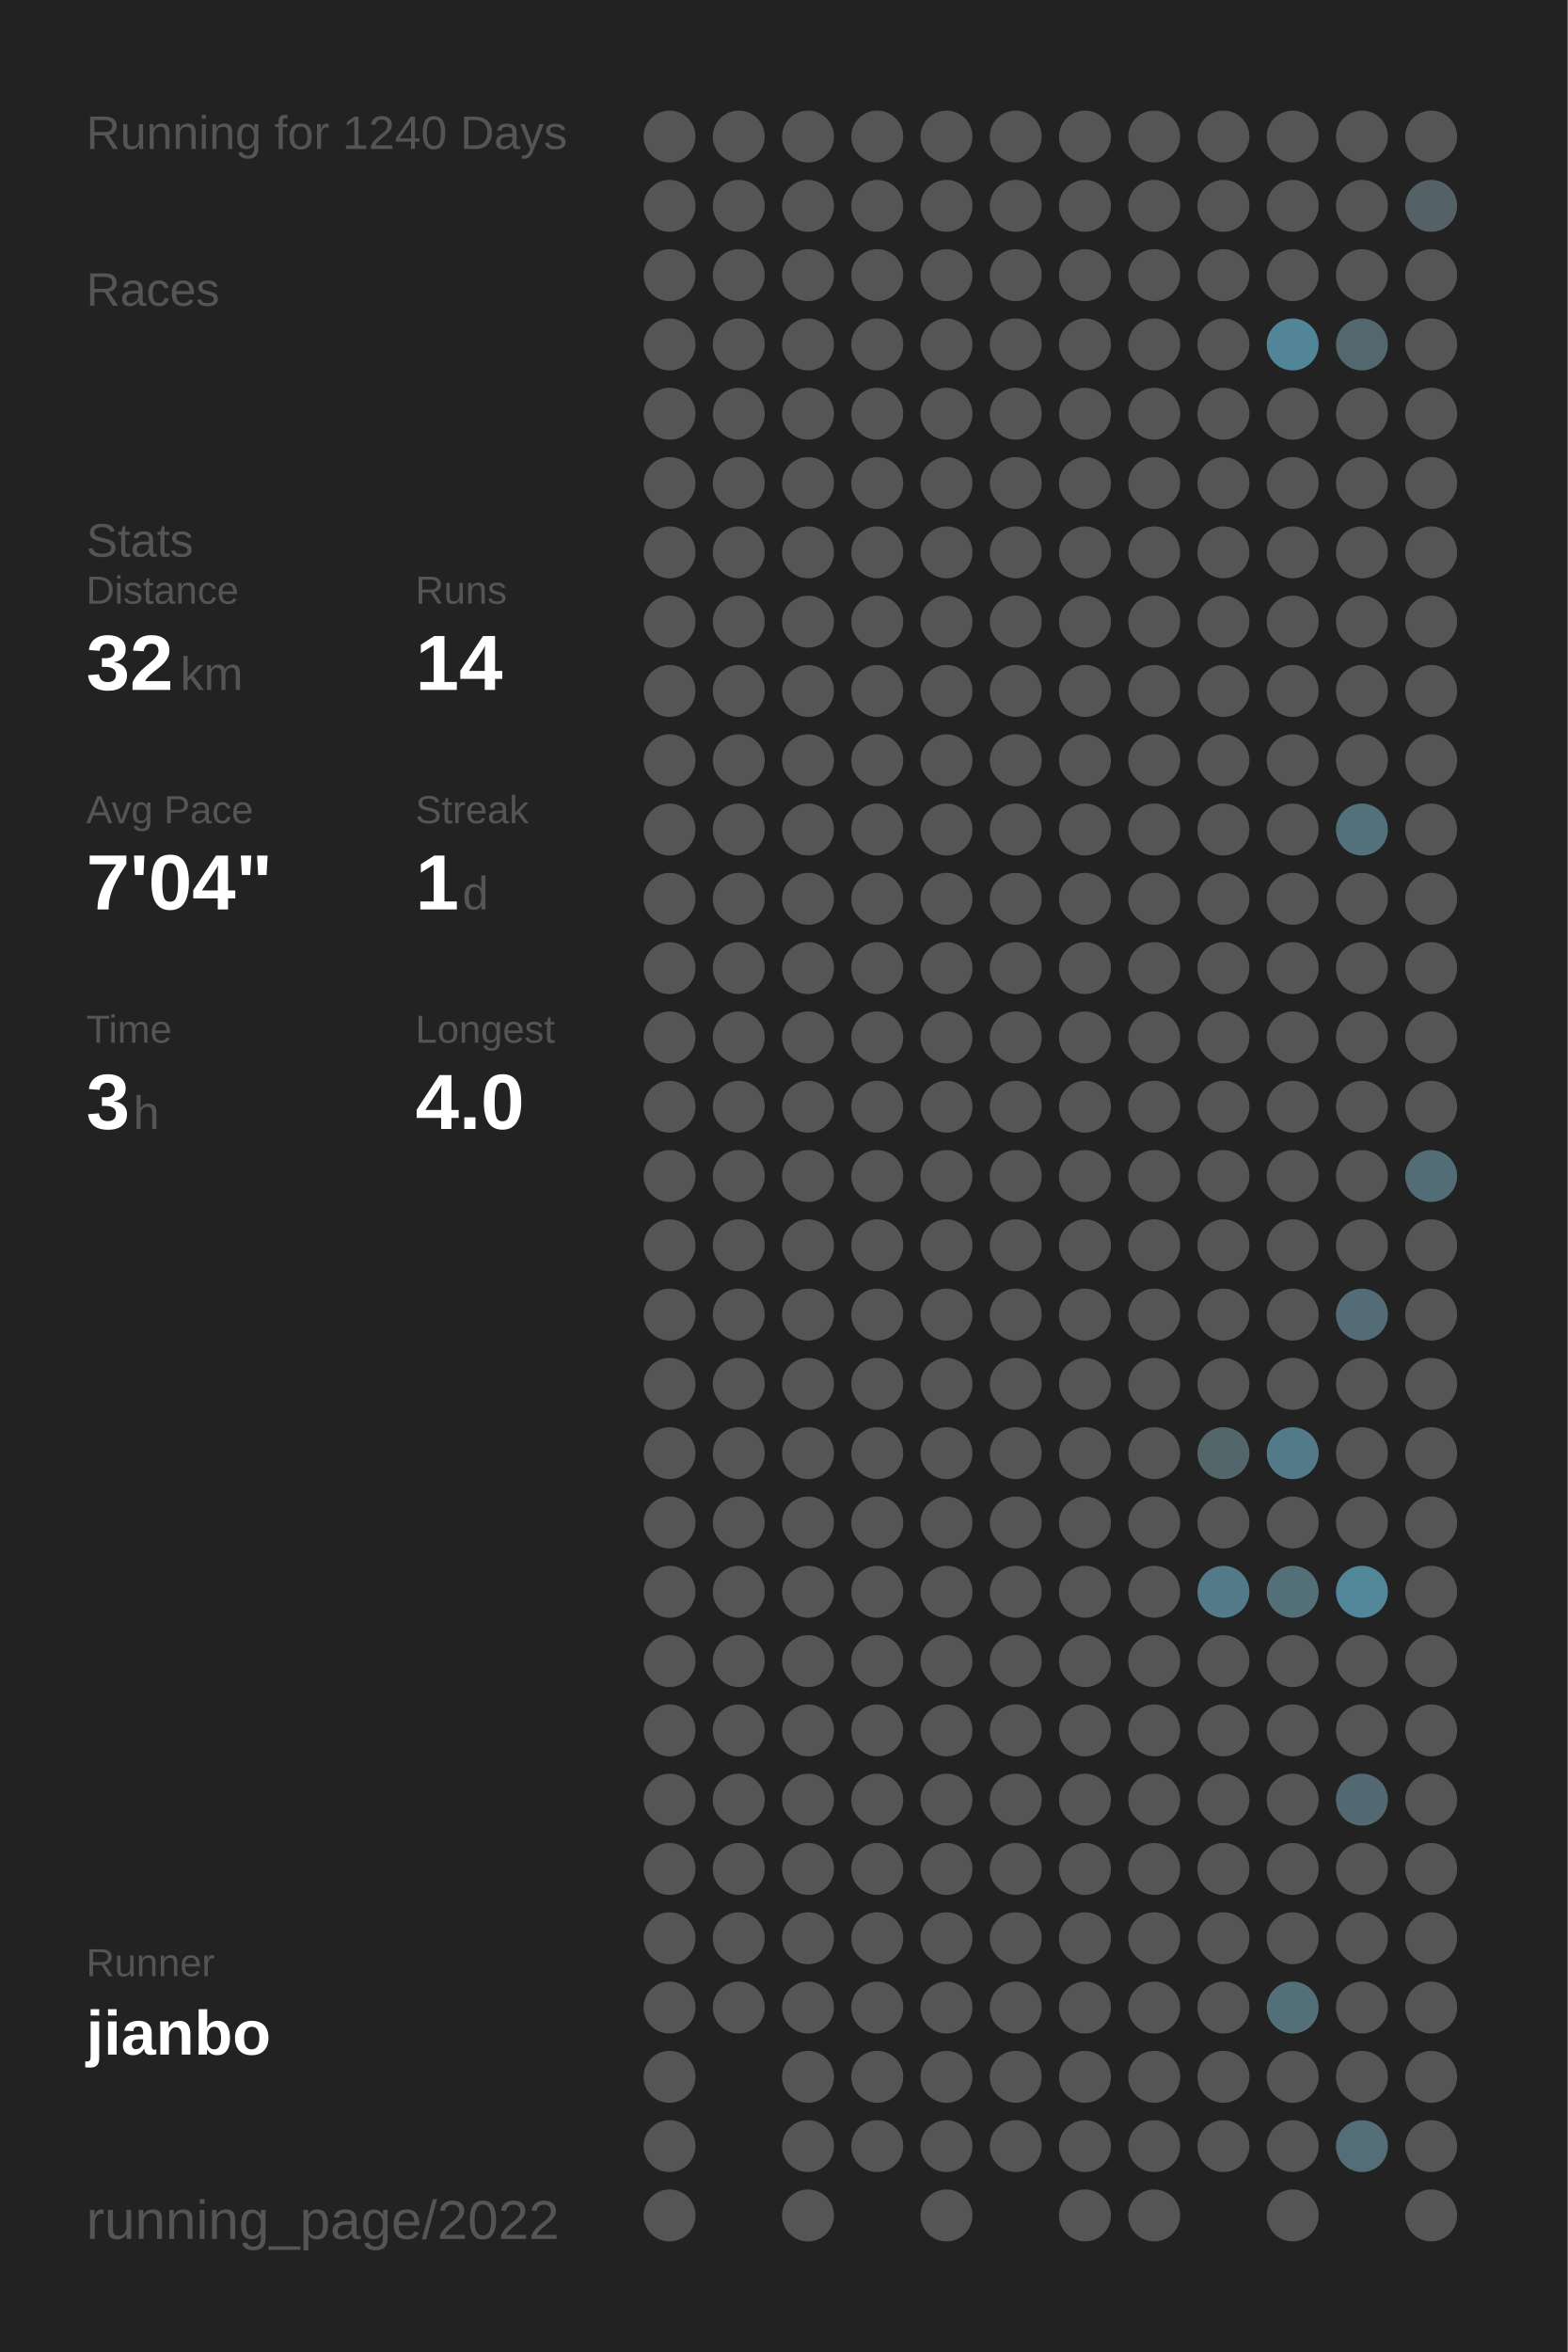
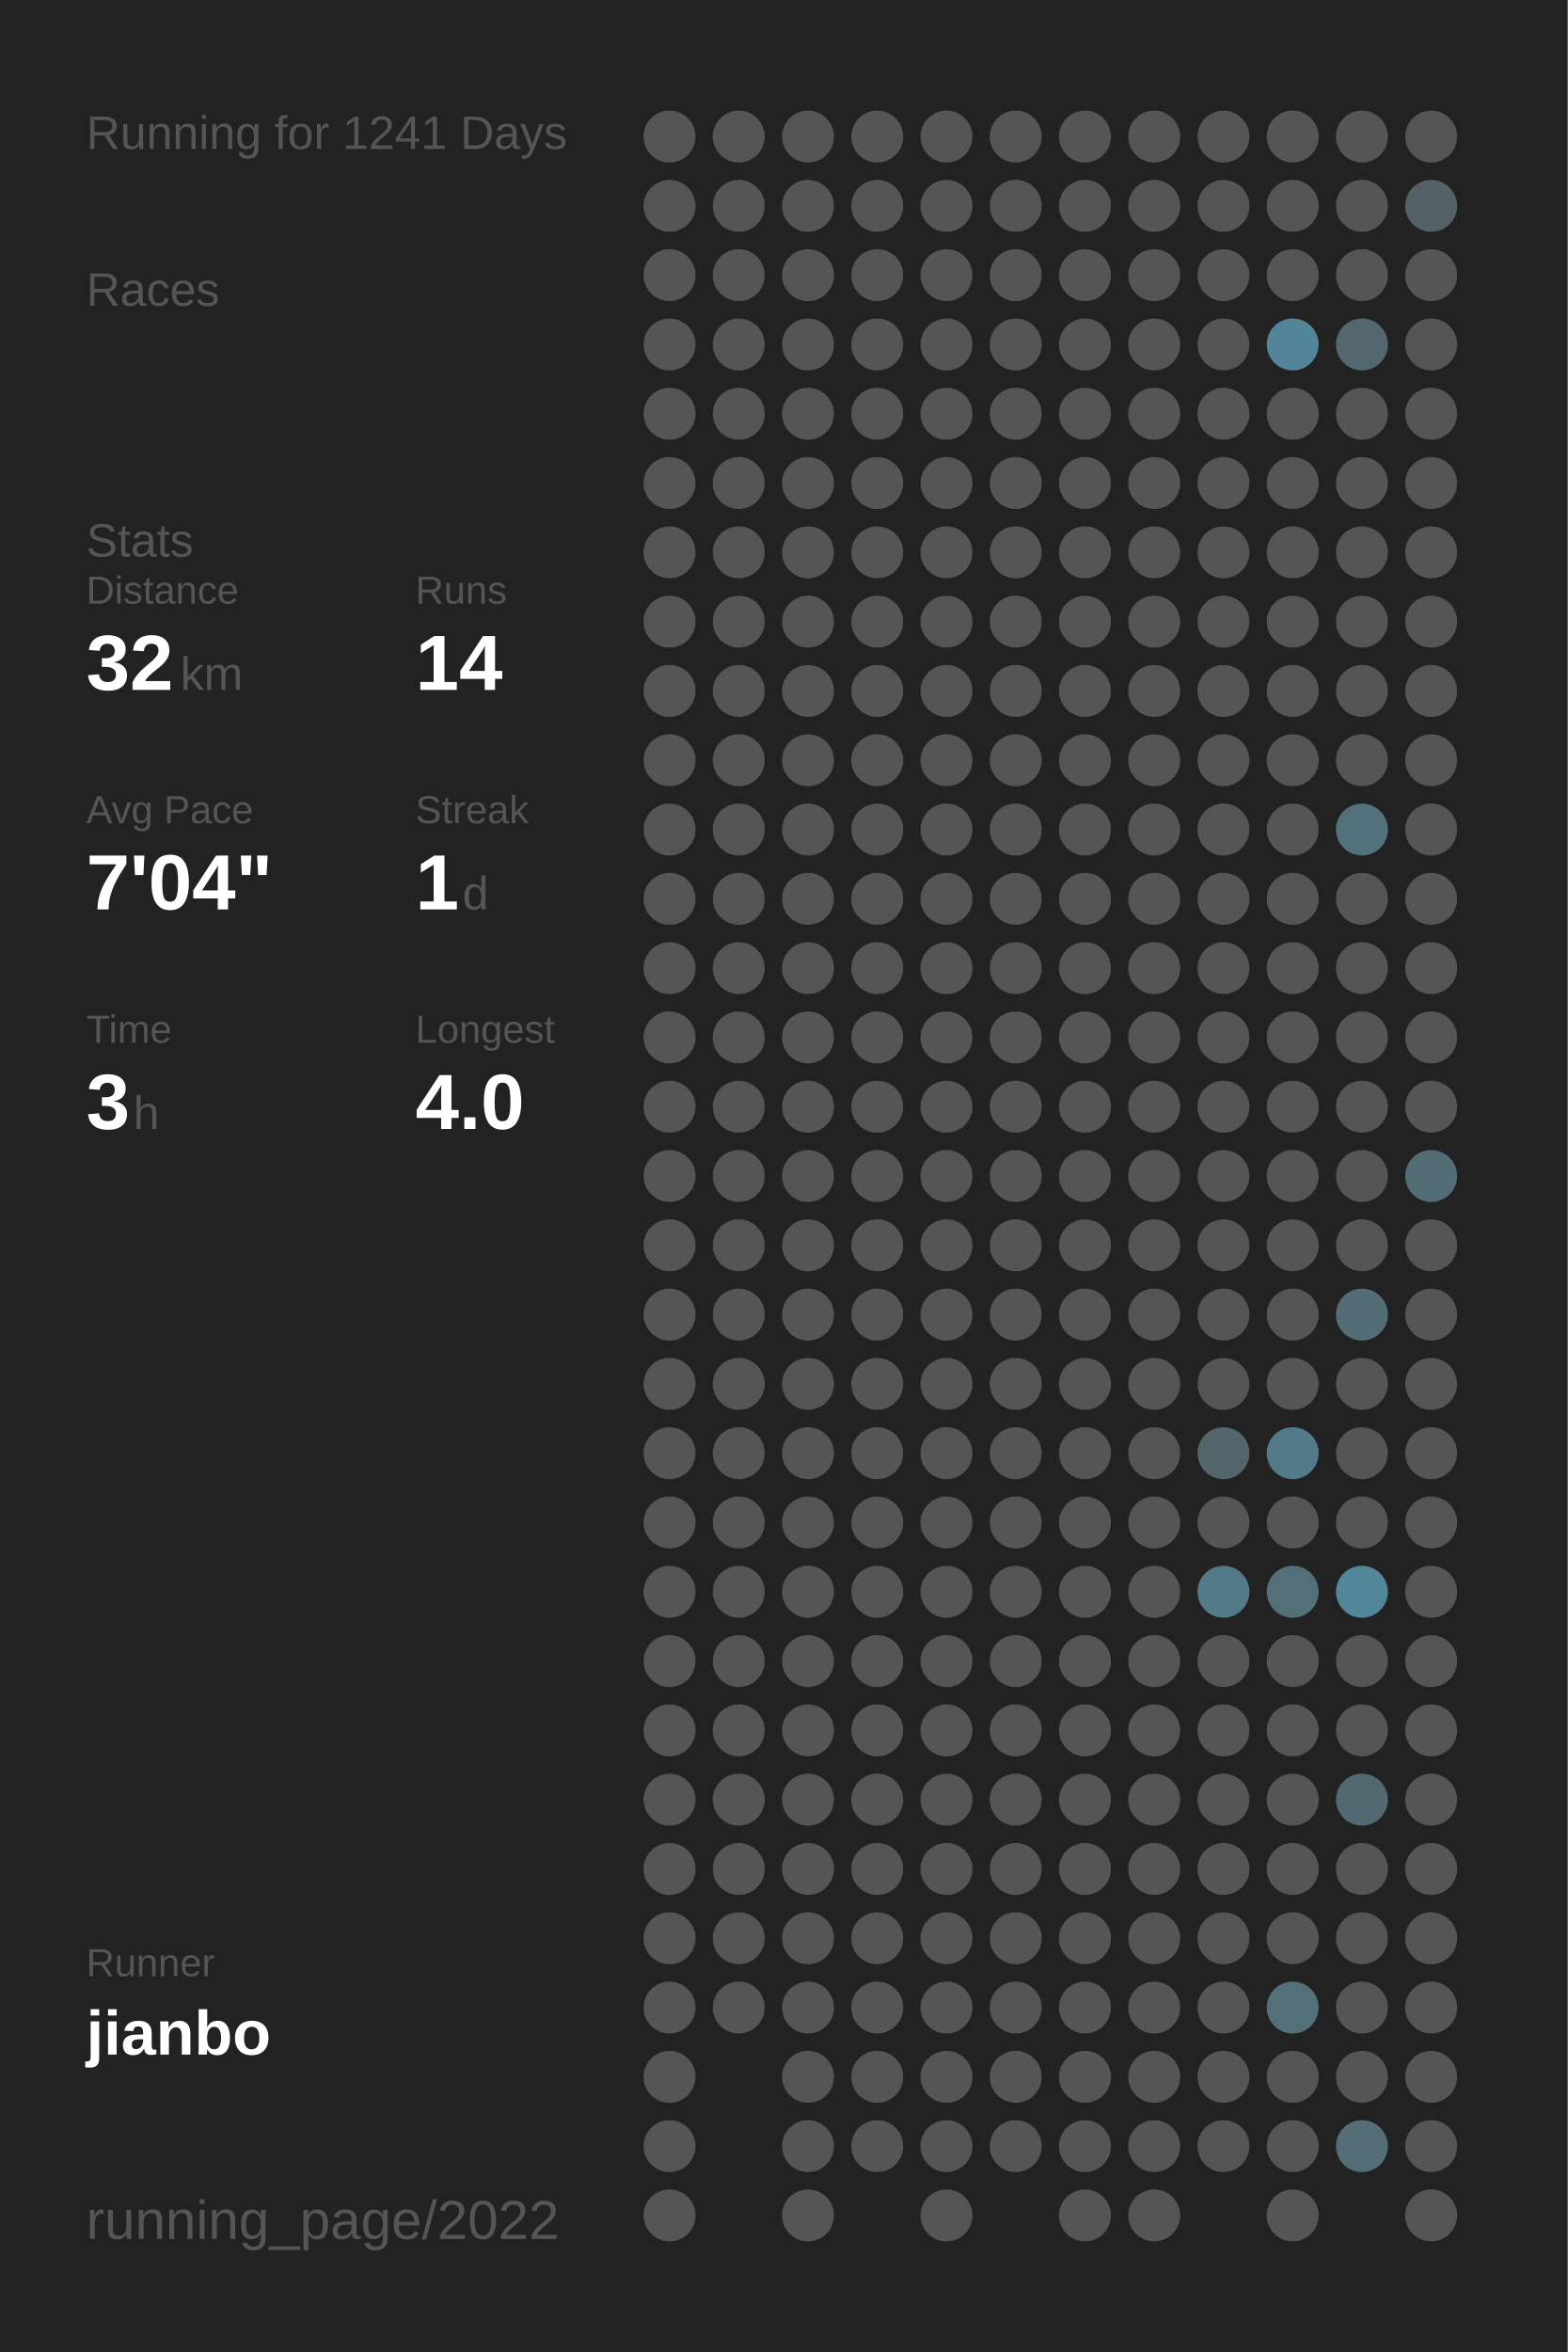
<svg xmlns="http://www.w3.org/2000/svg" baseProfile="full" height="300mm" version="1.1" viewBox="0,0,200,300" width="200mm">
  <defs />
  <rect fill="#222222" height="300" width="200" x="0" y="0" />
-   <text fill="#555555" style="font-size:6px; font-family:Arial;" x="11" y="19">Running for 1240 Days</text>
+   <text fill="#555555" style="font-size:6px; font-family:Arial;" x="11" y="19">Running for 1241 Days</text>
  <text fill="#555555" style="font-size:6px; font-family:Arial;" x="11" y="39">Races</text>
  <text fill="#555555" style="font-size:6px; font-family:Arial;" x="11" y="71">Stats</text>
  <text fill="#555555" style="font-size:5px; font-family:Arial;" x="11" y="77">Distance</text>
  <text fill="#FFFFFF" style="font-size:10px; font-family:Arial; font-weight:bold;" x="11" y="88">32</text>
  <text fill="#555555" style="font-size:6px; font-family:Arial;" x="23" y="88">km</text>
  <text fill="#555555" style="font-size:5px; font-family:Arial;" x="53" y="77">Runs</text>
  <text fill="#FFFFFF" style="font-size:10px; font-family:Arial; font-weight:bold;" x="53" y="88">14</text>
  <text fill="#555555" style="font-size:5px; font-family:Arial;" x="11" y="105">Avg Pace</text>
  <text fill="#FFFFFF" style="font-size:10px; font-family:Arial; font-weight:bold;" x="11" y="116">7'04"</text>
  <text fill="#555555" style="font-size:5px; font-family:Arial;" x="53" y="105">Streak</text>
  <text fill="#FFFFFF" style="font-size:10px; font-family:Arial; font-weight:bold;" x="53" y="116">1</text>
  <text fill="#555555" style="font-size:6px; font-family:Arial;" x="59" y="116">d</text>
  <text fill="#555555" style="font-size:5px; font-family:Arial;" x="11" y="133">Time</text>
  <text fill="#FFFFFF" style="font-size:10px; font-family:Arial; font-weight:bold;" x="11" y="144">3</text>
  <text fill="#555555" style="font-size:6px; font-family:Arial;" x="17" y="144">h</text>
  <text fill="#555555" style="font-size:5px; font-family:Arial;" x="53" y="133">Longest</text>
  <text fill="#FFFFFF" style="font-size:10px; font-family:Arial; font-weight:bold;" x="53" y="144">4.0</text>
  <text fill="#555555" style="font-size:5px; font-family:Arial;" x="11" y="252.065">Runner</text>
  <text fill="#FFFFFF" style="font-size:8px; font-family:Arial; font-weight:bold;" x="11" y="262.065">jianbo</text>
  <text fill="#555555" style="font-size:7px; font-family:Arial;" x="11" y="285.581">running_page/2022</text>
  <circle cx="85.417" cy="17.419" fill="#555555" r="3.312" />
  <circle cx="85.417" cy="26.258" fill="#555555" r="3.312" />
  <circle cx="85.417" cy="35.097" fill="#555555" r="3.312" />
  <circle cx="85.417" cy="43.935" fill="#555555" r="3.312" />
  <circle cx="85.417" cy="52.774" fill="#555555" r="3.312" />
  <circle cx="85.417" cy="61.613" fill="#555555" r="3.312" />
  <circle cx="85.417" cy="70.452" fill="#555555" r="3.312" />
  <circle cx="85.417" cy="79.29" fill="#555555" r="3.312" />
  <circle cx="85.417" cy="88.129" fill="#555555" r="3.312" />
  <circle cx="85.417" cy="96.968" fill="#555555" r="3.312" />
  <circle cx="85.417" cy="105.806" fill="#555555" r="3.312" />
  <circle cx="85.417" cy="114.645" fill="#555555" r="3.312" />
  <circle cx="85.417" cy="123.484" fill="#555555" r="3.312" />
  <circle cx="85.417" cy="132.323" fill="#555555" r="3.312" />
  <circle cx="85.417" cy="141.161" fill="#555555" r="3.312" />
  <circle cx="85.417" cy="150" fill="#555555" r="3.312" />
  <circle cx="85.417" cy="158.839" fill="#555555" r="3.312" />
  <circle cx="85.417" cy="167.677" fill="#555555" r="3.312" />
  <circle cx="85.417" cy="176.516" fill="#555555" r="3.312" />
  <circle cx="85.417" cy="185.355" fill="#555555" r="3.312" />
  <circle cx="85.417" cy="194.194" fill="#555555" r="3.312" />
  <circle cx="85.417" cy="203.032" fill="#555555" r="3.312" />
  <circle cx="85.417" cy="211.871" fill="#555555" r="3.312" />
  <circle cx="85.417" cy="220.71" fill="#555555" r="3.312" />
  <circle cx="85.417" cy="229.548" fill="#555555" r="3.312" />
  <circle cx="85.417" cy="238.387" fill="#555555" r="3.312" />
  <circle cx="85.417" cy="247.226" fill="#555555" r="3.312" />
  <circle cx="85.417" cy="256.065" fill="#555555" r="3.312" />
  <circle cx="85.417" cy="264.903" fill="#555555" r="3.312" />
  <circle cx="85.417" cy="273.742" fill="#555555" r="3.312" />
  <circle cx="85.417" cy="282.581" fill="#555555" r="3.312" />
  <circle cx="94.25" cy="17.419" fill="#555555" r="3.312" />
  <circle cx="94.25" cy="26.258" fill="#555555" r="3.312" />
  <circle cx="94.25" cy="35.097" fill="#555555" r="3.312" />
  <circle cx="94.25" cy="43.935" fill="#555555" r="3.312" />
  <circle cx="94.25" cy="52.774" fill="#555555" r="3.312" />
  <circle cx="94.25" cy="61.613" fill="#555555" r="3.312" />
  <circle cx="94.25" cy="70.452" fill="#555555" r="3.312" />
  <circle cx="94.25" cy="79.29" fill="#555555" r="3.312" />
  <circle cx="94.25" cy="88.129" fill="#555555" r="3.312" />
  <circle cx="94.25" cy="96.968" fill="#555555" r="3.312" />
  <circle cx="94.25" cy="105.806" fill="#555555" r="3.312" />
  <circle cx="94.25" cy="114.645" fill="#555555" r="3.312" />
  <circle cx="94.25" cy="123.484" fill="#555555" r="3.312" />
  <circle cx="94.25" cy="132.323" fill="#555555" r="3.312" />
  <circle cx="94.25" cy="141.161" fill="#555555" r="3.312" />
  <circle cx="94.25" cy="150" fill="#555555" r="3.312" />
  <circle cx="94.25" cy="158.839" fill="#555555" r="3.312" />
  <circle cx="94.25" cy="167.677" fill="#555555" r="3.312" />
  <circle cx="94.25" cy="176.516" fill="#555555" r="3.312" />
  <circle cx="94.25" cy="185.355" fill="#555555" r="3.312" />
  <circle cx="94.25" cy="194.194" fill="#555555" r="3.312" />
  <circle cx="94.25" cy="203.032" fill="#555555" r="3.312" />
  <circle cx="94.25" cy="211.871" fill="#555555" r="3.312" />
  <circle cx="94.25" cy="220.71" fill="#555555" r="3.312" />
  <circle cx="94.25" cy="229.548" fill="#555555" r="3.312" />
  <circle cx="94.25" cy="238.387" fill="#555555" r="3.312" />
  <circle cx="94.25" cy="247.226" fill="#555555" r="3.312" />
  <circle cx="94.25" cy="256.065" fill="#555555" r="3.312" />
  <circle cx="103.083" cy="17.419" fill="#555555" r="3.312" />
  <circle cx="103.083" cy="26.258" fill="#555555" r="3.312" />
  <circle cx="103.083" cy="35.097" fill="#555555" r="3.312" />
  <circle cx="103.083" cy="43.935" fill="#555555" r="3.312" />
  <circle cx="103.083" cy="52.774" fill="#555555" r="3.312" />
  <circle cx="103.083" cy="61.613" fill="#555555" r="3.312" />
  <circle cx="103.083" cy="70.452" fill="#555555" r="3.312" />
  <circle cx="103.083" cy="79.29" fill="#555555" r="3.312" />
  <circle cx="103.083" cy="88.129" fill="#555555" r="3.312" />
  <circle cx="103.083" cy="96.968" fill="#555555" r="3.312" />
  <circle cx="103.083" cy="105.806" fill="#555555" r="3.312" />
  <circle cx="103.083" cy="114.645" fill="#555555" r="3.312" />
  <circle cx="103.083" cy="123.484" fill="#555555" r="3.312" />
  <circle cx="103.083" cy="132.323" fill="#555555" r="3.312" />
  <circle cx="103.083" cy="141.161" fill="#555555" r="3.312" />
  <circle cx="103.083" cy="150" fill="#555555" r="3.312" />
  <circle cx="103.083" cy="158.839" fill="#555555" r="3.312" />
  <circle cx="103.083" cy="167.677" fill="#555555" r="3.312" />
  <circle cx="103.083" cy="176.516" fill="#555555" r="3.312" />
  <circle cx="103.083" cy="185.355" fill="#555555" r="3.312" />
  <circle cx="103.083" cy="194.194" fill="#555555" r="3.312" />
  <circle cx="103.083" cy="203.032" fill="#555555" r="3.312" />
  <circle cx="103.083" cy="211.871" fill="#555555" r="3.312" />
  <circle cx="103.083" cy="220.71" fill="#555555" r="3.312" />
  <circle cx="103.083" cy="229.548" fill="#555555" r="3.312" />
  <circle cx="103.083" cy="238.387" fill="#555555" r="3.312" />
  <circle cx="103.083" cy="247.226" fill="#555555" r="3.312" />
  <circle cx="103.083" cy="256.065" fill="#555555" r="3.312" />
  <circle cx="103.083" cy="264.903" fill="#555555" r="3.312" />
  <circle cx="103.083" cy="273.742" fill="#555555" r="3.312" />
  <circle cx="103.083" cy="282.581" fill="#555555" r="3.312" />
  <circle cx="111.917" cy="17.419" fill="#555555" r="3.312" />
  <circle cx="111.917" cy="26.258" fill="#555555" r="3.312" />
  <circle cx="111.917" cy="35.097" fill="#555555" r="3.312" />
  <circle cx="111.917" cy="43.935" fill="#555555" r="3.312" />
  <circle cx="111.917" cy="52.774" fill="#555555" r="3.312" />
  <circle cx="111.917" cy="61.613" fill="#555555" r="3.312" />
  <circle cx="111.917" cy="70.452" fill="#555555" r="3.312" />
  <circle cx="111.917" cy="79.29" fill="#555555" r="3.312" />
  <circle cx="111.917" cy="88.129" fill="#555555" r="3.312" />
  <circle cx="111.917" cy="96.968" fill="#555555" r="3.312" />
  <circle cx="111.917" cy="105.806" fill="#555555" r="3.312" />
  <circle cx="111.917" cy="114.645" fill="#555555" r="3.312" />
  <circle cx="111.917" cy="123.484" fill="#555555" r="3.312" />
  <circle cx="111.917" cy="132.323" fill="#555555" r="3.312" />
  <circle cx="111.917" cy="141.161" fill="#555555" r="3.312" />
  <circle cx="111.917" cy="150" fill="#555555" r="3.312" />
  <circle cx="111.917" cy="158.839" fill="#555555" r="3.312" />
  <circle cx="111.917" cy="167.677" fill="#555555" r="3.312" />
  <circle cx="111.917" cy="176.516" fill="#555555" r="3.312" />
  <circle cx="111.917" cy="185.355" fill="#555555" r="3.312" />
  <circle cx="111.917" cy="194.194" fill="#555555" r="3.312" />
  <circle cx="111.917" cy="203.032" fill="#555555" r="3.312" />
  <circle cx="111.917" cy="211.871" fill="#555555" r="3.312" />
  <circle cx="111.917" cy="220.71" fill="#555555" r="3.312" />
  <circle cx="111.917" cy="229.548" fill="#555555" r="3.312" />
  <circle cx="111.917" cy="238.387" fill="#555555" r="3.312" />
  <circle cx="111.917" cy="247.226" fill="#555555" r="3.312" />
  <circle cx="111.917" cy="256.065" fill="#555555" r="3.312" />
  <circle cx="111.917" cy="264.903" fill="#555555" r="3.312" />
  <circle cx="111.917" cy="273.742" fill="#555555" r="3.312" />
  <circle cx="120.75" cy="17.419" fill="#555555" r="3.312" />
  <circle cx="120.75" cy="26.258" fill="#555555" r="3.312" />
  <circle cx="120.75" cy="35.097" fill="#555555" r="3.312" />
  <circle cx="120.75" cy="43.935" fill="#555555" r="3.312" />
  <circle cx="120.75" cy="52.774" fill="#555555" r="3.312" />
  <circle cx="120.75" cy="61.613" fill="#555555" r="3.312" />
  <circle cx="120.75" cy="70.452" fill="#555555" r="3.312" />
  <circle cx="120.75" cy="79.29" fill="#555555" r="3.312" />
  <circle cx="120.75" cy="88.129" fill="#555555" r="3.312" />
  <circle cx="120.75" cy="96.968" fill="#555555" r="3.312" />
  <circle cx="120.75" cy="105.806" fill="#555555" r="3.312" />
  <circle cx="120.75" cy="114.645" fill="#555555" r="3.312" />
  <circle cx="120.75" cy="123.484" fill="#555555" r="3.312" />
  <circle cx="120.75" cy="132.323" fill="#555555" r="3.312" />
  <circle cx="120.75" cy="141.161" fill="#555555" r="3.312" />
  <circle cx="120.75" cy="150" fill="#555555" r="3.312" />
  <circle cx="120.75" cy="158.839" fill="#555555" r="3.312" />
  <circle cx="120.75" cy="167.677" fill="#555555" r="3.312" />
  <circle cx="120.75" cy="176.516" fill="#555555" r="3.312" />
  <circle cx="120.75" cy="185.355" fill="#555555" r="3.312" />
  <circle cx="120.75" cy="194.194" fill="#555555" r="3.312" />
  <circle cx="120.75" cy="203.032" fill="#555555" r="3.312" />
  <circle cx="120.75" cy="211.871" fill="#555555" r="3.312" />
  <circle cx="120.75" cy="220.71" fill="#555555" r="3.312" />
  <circle cx="120.75" cy="229.548" fill="#555555" r="3.312" />
  <circle cx="120.75" cy="238.387" fill="#555555" r="3.312" />
  <circle cx="120.75" cy="247.226" fill="#555555" r="3.312" />
  <circle cx="120.75" cy="256.065" fill="#555555" r="3.312" />
  <circle cx="120.75" cy="264.903" fill="#555555" r="3.312" />
  <circle cx="120.75" cy="273.742" fill="#555555" r="3.312" />
  <circle cx="120.75" cy="282.581" fill="#555555" r="3.312" />
  <circle cx="129.583" cy="17.419" fill="#555555" r="3.312" />
  <circle cx="129.583" cy="26.258" fill="#555555" r="3.312" />
  <circle cx="129.583" cy="35.097" fill="#555555" r="3.312" />
  <circle cx="129.583" cy="43.935" fill="#555555" r="3.312" />
  <circle cx="129.583" cy="52.774" fill="#555555" r="3.312" />
  <circle cx="129.583" cy="61.613" fill="#555555" r="3.312" />
  <circle cx="129.583" cy="70.452" fill="#555555" r="3.312" />
  <circle cx="129.583" cy="79.29" fill="#555555" r="3.312" />
  <circle cx="129.583" cy="88.129" fill="#555555" r="3.312" />
  <circle cx="129.583" cy="96.968" fill="#555555" r="3.312" />
  <circle cx="129.583" cy="105.806" fill="#555555" r="3.312" />
  <circle cx="129.583" cy="114.645" fill="#555555" r="3.312" />
  <circle cx="129.583" cy="123.484" fill="#555555" r="3.312" />
  <circle cx="129.583" cy="132.323" fill="#555555" r="3.312" />
  <circle cx="129.583" cy="141.161" fill="#555555" r="3.312" />
  <circle cx="129.583" cy="150" fill="#555555" r="3.312" />
  <circle cx="129.583" cy="158.839" fill="#555555" r="3.312" />
  <circle cx="129.583" cy="167.677" fill="#555555" r="3.312" />
  <circle cx="129.583" cy="176.516" fill="#555555" r="3.312" />
  <circle cx="129.583" cy="185.355" fill="#555555" r="3.312" />
  <circle cx="129.583" cy="194.194" fill="#555555" r="3.312" />
  <circle cx="129.583" cy="203.032" fill="#555555" r="3.312" />
  <circle cx="129.583" cy="211.871" fill="#555555" r="3.312" />
  <circle cx="129.583" cy="220.71" fill="#555555" r="3.312" />
  <circle cx="129.583" cy="229.548" fill="#555555" r="3.312" />
  <circle cx="129.583" cy="238.387" fill="#555555" r="3.312" />
  <circle cx="129.583" cy="247.226" fill="#555555" r="3.312" />
  <circle cx="129.583" cy="256.065" fill="#555555" r="3.312" />
  <circle cx="129.583" cy="264.903" fill="#555555" r="3.312" />
  <circle cx="129.583" cy="273.742" fill="#555555" r="3.312" />
  <circle cx="138.417" cy="17.419" fill="#555555" r="3.312" />
  <circle cx="138.417" cy="26.258" fill="#555555" r="3.312" />
  <circle cx="138.417" cy="35.097" fill="#555555" r="3.312" />
  <circle cx="138.417" cy="43.935" fill="#555555" r="3.312" />
  <circle cx="138.417" cy="52.774" fill="#555555" r="3.312" />
  <circle cx="138.417" cy="61.613" fill="#555555" r="3.312" />
  <circle cx="138.417" cy="70.452" fill="#555555" r="3.312" />
  <circle cx="138.417" cy="79.29" fill="#555555" r="3.312" />
  <circle cx="138.417" cy="88.129" fill="#555555" r="3.312" />
  <circle cx="138.417" cy="96.968" fill="#555555" r="3.312" />
  <circle cx="138.417" cy="105.806" fill="#555555" r="3.312" />
  <circle cx="138.417" cy="114.645" fill="#555555" r="3.312" />
  <circle cx="138.417" cy="123.484" fill="#555555" r="3.312" />
  <circle cx="138.417" cy="132.323" fill="#555555" r="3.312" />
  <circle cx="138.417" cy="141.161" fill="#555555" r="3.312" />
  <circle cx="138.417" cy="150" fill="#555555" r="3.312" />
  <circle cx="138.417" cy="158.839" fill="#555555" r="3.312" />
  <circle cx="138.417" cy="167.677" fill="#555555" r="3.312" />
  <circle cx="138.417" cy="176.516" fill="#555555" r="3.312" />
  <circle cx="138.417" cy="185.355" fill="#555555" r="3.312" />
  <circle cx="138.417" cy="194.194" fill="#555555" r="3.312" />
  <circle cx="138.417" cy="203.032" fill="#555555" r="3.312" />
  <circle cx="138.417" cy="211.871" fill="#555555" r="3.312" />
  <circle cx="138.417" cy="220.71" fill="#555555" r="3.312" />
  <circle cx="138.417" cy="229.548" fill="#555555" r="3.312" />
  <circle cx="138.417" cy="238.387" fill="#555555" r="3.312" />
  <circle cx="138.417" cy="247.226" fill="#555555" r="3.312" />
  <circle cx="138.417" cy="256.065" fill="#555555" r="3.312" />
  <circle cx="138.417" cy="264.903" fill="#555555" r="3.312" />
  <circle cx="138.417" cy="273.742" fill="#555555" r="3.312" />
  <circle cx="138.417" cy="282.581" fill="#555555" r="3.312" />
  <circle cx="147.25" cy="17.419" fill="#555555" r="3.312" />
  <circle cx="147.25" cy="26.258" fill="#555555" r="3.312" />
  <circle cx="147.25" cy="35.097" fill="#555555" r="3.312" />
  <circle cx="147.25" cy="43.935" fill="#555555" r="3.312" />
  <circle cx="147.25" cy="52.774" fill="#555555" r="3.312" />
  <circle cx="147.25" cy="61.613" fill="#555555" r="3.312" />
  <circle cx="147.25" cy="70.452" fill="#555555" r="3.312" />
  <circle cx="147.25" cy="79.29" fill="#555555" r="3.312" />
  <circle cx="147.25" cy="88.129" fill="#555555" r="3.312" />
  <circle cx="147.25" cy="96.968" fill="#555555" r="3.312" />
  <circle cx="147.25" cy="105.806" fill="#555555" r="3.312" />
  <circle cx="147.25" cy="114.645" fill="#555555" r="3.312" />
  <circle cx="147.25" cy="123.484" fill="#555555" r="3.312" />
  <circle cx="147.25" cy="132.323" fill="#555555" r="3.312" />
  <circle cx="147.25" cy="141.161" fill="#555555" r="3.312" />
  <circle cx="147.25" cy="150" fill="#555555" r="3.312" />
  <circle cx="147.25" cy="158.839" fill="#555555" r="3.312" />
  <circle cx="147.25" cy="167.677" fill="#555555" r="3.312" />
  <circle cx="147.25" cy="176.516" fill="#555555" r="3.312" />
  <circle cx="147.25" cy="185.355" fill="#555555" r="3.312" />
  <circle cx="147.25" cy="194.194" fill="#555555" r="3.312" />
  <circle cx="147.25" cy="203.032" fill="#555555" r="3.312" />
  <circle cx="147.25" cy="211.871" fill="#555555" r="3.312" />
  <circle cx="147.25" cy="220.71" fill="#555555" r="3.312" />
  <circle cx="147.25" cy="229.548" fill="#555555" r="3.312" />
  <circle cx="147.25" cy="238.387" fill="#555555" r="3.312" />
  <circle cx="147.25" cy="247.226" fill="#555555" r="3.312" />
  <circle cx="147.25" cy="256.065" fill="#555555" r="3.312" />
  <circle cx="147.25" cy="264.903" fill="#555555" r="3.312" />
  <circle cx="147.25" cy="273.742" fill="#555555" r="3.312" />
  <circle cx="147.25" cy="282.581" fill="#555555" r="3.312" />
  <circle cx="156.083" cy="17.419" fill="#555555" r="3.312" />
  <circle cx="156.083" cy="26.258" fill="#555555" r="3.312" />
  <circle cx="156.083" cy="35.097" fill="#555555" r="3.312" />
  <circle cx="156.083" cy="43.935" fill="#555555" r="3.312" />
  <circle cx="156.083" cy="52.774" fill="#555555" r="3.312" />
  <circle cx="156.083" cy="61.613" fill="#555555" r="3.312" />
  <circle cx="156.083" cy="70.452" fill="#555555" r="3.312" />
  <circle cx="156.083" cy="79.29" fill="#555555" r="3.312" />
  <circle cx="156.083" cy="88.129" fill="#555555" r="3.312" />
  <circle cx="156.083" cy="96.968" fill="#555555" r="3.312" />
  <circle cx="156.083" cy="105.806" fill="#555555" r="3.312" />
  <circle cx="156.083" cy="114.645" fill="#555555" r="3.312" />
  <circle cx="156.083" cy="123.484" fill="#555555" r="3.312" />
  <circle cx="156.083" cy="132.323" fill="#555555" r="3.312" />
  <circle cx="156.083" cy="141.161" fill="#555555" r="3.312" />
  <circle cx="156.083" cy="150" fill="#555555" r="3.312" />
  <circle cx="156.083" cy="158.839" fill="#555555" r="3.312" />
  <circle cx="156.083" cy="167.677" fill="#555555" r="3.312" />
  <circle cx="156.083" cy="176.516" fill="#555555" r="3.312" />
  <circle cx="156.083" cy="185.355" fill="#53666c" r="3.312" />
  <circle cx="156.083" cy="194.194" fill="#555555" r="3.312" />
  <circle cx="156.083" cy="203.032" fill="#527a88" r="3.312" />
  <circle cx="156.083" cy="211.871" fill="#555555" r="3.312" />
  <circle cx="156.083" cy="220.71" fill="#555555" r="3.312" />
  <circle cx="156.083" cy="229.548" fill="#555555" r="3.312" />
  <circle cx="156.083" cy="238.387" fill="#555555" r="3.312" />
  <circle cx="156.083" cy="247.226" fill="#555555" r="3.312" />
  <circle cx="156.083" cy="256.065" fill="#555555" r="3.312" />
  <circle cx="156.083" cy="264.903" fill="#555555" r="3.312" />
  <circle cx="156.083" cy="273.742" fill="#555555" r="3.312" />
  <circle cx="164.917" cy="17.419" fill="#555555" r="3.312" />
  <circle cx="164.917" cy="26.258" fill="#555555" r="3.312" />
  <circle cx="164.917" cy="35.097" fill="#555555" r="3.312" />
  <circle cx="164.917" cy="43.935" fill="#518597" r="3.312" />
  <circle cx="164.917" cy="52.774" fill="#555555" r="3.312" />
  <circle cx="164.917" cy="61.613" fill="#555555" r="3.312" />
  <circle cx="164.917" cy="70.452" fill="#555555" r="3.312" />
  <circle cx="164.917" cy="79.29" fill="#555555" r="3.312" />
  <circle cx="164.917" cy="88.129" fill="#555555" r="3.312" />
  <circle cx="164.917" cy="96.968" fill="#555555" r="3.312" />
  <circle cx="164.917" cy="105.806" fill="#555555" r="3.312" />
  <circle cx="164.917" cy="114.645" fill="#555555" r="3.312" />
  <circle cx="164.917" cy="123.484" fill="#555555" r="3.312" />
  <circle cx="164.917" cy="132.323" fill="#555555" r="3.312" />
  <circle cx="164.917" cy="141.161" fill="#555555" r="3.312" />
  <circle cx="164.917" cy="150" fill="#555555" r="3.312" />
  <circle cx="164.917" cy="158.839" fill="#555555" r="3.312" />
  <circle cx="164.917" cy="167.677" fill="#555555" r="3.312" />
  <circle cx="164.917" cy="176.516" fill="#555555" r="3.312" />
  <circle cx="164.917" cy="185.355" fill="#527a88" r="3.312" />
  <circle cx="164.917" cy="194.194" fill="#555555" r="3.312" />
  <circle cx="164.917" cy="203.032" fill="#537079" r="3.312" />
  <circle cx="164.917" cy="211.871" fill="#555555" r="3.312" />
  <circle cx="164.917" cy="220.71" fill="#555555" r="3.312" />
  <circle cx="164.917" cy="229.548" fill="#555555" r="3.312" />
  <circle cx="164.917" cy="238.387" fill="#555555" r="3.312" />
  <circle cx="164.917" cy="247.226" fill="#555555" r="3.312" />
  <circle cx="164.917" cy="256.065" fill="#536f78" r="3.312" />
  <circle cx="164.917" cy="264.903" fill="#555555" r="3.312" />
  <circle cx="164.917" cy="273.742" fill="#555555" r="3.312" />
  <circle cx="164.917" cy="282.581" fill="#555555" r="3.312" />
  <circle cx="173.75" cy="17.419" fill="#555555" r="3.312" />
  <circle cx="173.75" cy="26.258" fill="#555555" r="3.312" />
  <circle cx="173.75" cy="35.097" fill="#555555" r="3.312" />
  <circle cx="173.75" cy="43.935" fill="#53676e" r="3.312" />
  <circle cx="173.75" cy="52.774" fill="#555555" r="3.312" />
  <circle cx="173.75" cy="61.613" fill="#555555" r="3.312" />
  <circle cx="173.75" cy="70.452" fill="#555555" r="3.312" />
  <circle cx="173.75" cy="79.29" fill="#555555" r="3.312" />
  <circle cx="173.75" cy="88.129" fill="#555555" r="3.312" />
  <circle cx="173.75" cy="96.968" fill="#555555" r="3.312" />
  <circle cx="173.75" cy="105.806" fill="#53717b" r="3.312" />
  <circle cx="173.75" cy="114.645" fill="#555555" r="3.312" />
  <circle cx="173.75" cy="123.484" fill="#555555" r="3.312" />
  <circle cx="173.75" cy="132.323" fill="#555555" r="3.312" />
  <circle cx="173.75" cy="141.161" fill="#555555" r="3.312" />
  <circle cx="173.75" cy="150" fill="#555555" r="3.312" />
  <circle cx="173.75" cy="158.839" fill="#555555" r="3.312" />
  <circle cx="173.75" cy="167.677" fill="#536c75" r="3.312" />
  <circle cx="173.75" cy="176.516" fill="#555555" r="3.312" />
  <circle cx="173.75" cy="185.355" fill="#555555" r="3.312" />
  <circle cx="173.75" cy="194.194" fill="#555555" r="3.312" />
  <circle cx="173.75" cy="203.032" fill="#518799" r="3.312" />
  <circle cx="173.75" cy="211.871" fill="#555555" r="3.312" />
  <circle cx="173.75" cy="220.71" fill="#555555" r="3.312" />
  <circle cx="173.75" cy="229.548" fill="#536971" r="3.312" />
  <circle cx="173.75" cy="238.387" fill="#555555" r="3.312" />
  <circle cx="173.75" cy="247.226" fill="#555555" r="3.312" />
  <circle cx="173.75" cy="256.065" fill="#555555" r="3.312" />
  <circle cx="173.75" cy="264.903" fill="#555555" r="3.312" />
  <circle cx="173.75" cy="273.742" fill="#536e77" r="3.312" />
  <circle cx="182.583" cy="17.419" fill="#555555" r="3.312" />
  <circle cx="182.583" cy="26.258" fill="#546267" r="3.312" />
  <circle cx="182.583" cy="35.097" fill="#555555" r="3.312" />
  <circle cx="182.583" cy="43.935" fill="#555555" r="3.312" />
  <circle cx="182.583" cy="52.774" fill="#555555" r="3.312" />
  <circle cx="182.583" cy="61.613" fill="#555555" r="3.312" />
  <circle cx="182.583" cy="70.452" fill="#555555" r="3.312" />
  <circle cx="182.583" cy="79.29" fill="#555555" r="3.312" />
  <circle cx="182.583" cy="88.129" fill="#555555" r="3.312" />
  <circle cx="182.583" cy="96.968" fill="#555555" r="3.312" />
  <circle cx="182.583" cy="105.806" fill="#555555" r="3.312" />
  <circle cx="182.583" cy="114.645" fill="#555555" r="3.312" />
  <circle cx="182.583" cy="123.484" fill="#555555" r="3.312" />
  <circle cx="182.583" cy="132.323" fill="#555555" r="3.312" />
  <circle cx="182.583" cy="141.161" fill="#555555" r="3.312" />
  <circle cx="182.583" cy="150" fill="#536d76" r="3.312" />
  <circle cx="182.583" cy="158.839" fill="#555555" r="3.312" />
  <circle cx="182.583" cy="167.677" fill="#555555" r="3.312" />
  <circle cx="182.583" cy="176.516" fill="#555555" r="3.312" />
  <circle cx="182.583" cy="185.355" fill="#555555" r="3.312" />
  <circle cx="182.583" cy="194.194" fill="#555555" r="3.312" />
  <circle cx="182.583" cy="203.032" fill="#555555" r="3.312" />
  <circle cx="182.583" cy="211.871" fill="#555555" r="3.312" />
  <circle cx="182.583" cy="220.71" fill="#555555" r="3.312" />
  <circle cx="182.583" cy="229.548" fill="#555555" r="3.312" />
  <circle cx="182.583" cy="238.387" fill="#555555" r="3.312" />
  <circle cx="182.583" cy="247.226" fill="#555555" r="3.312" />
  <circle cx="182.583" cy="256.065" fill="#555555" r="3.312" />
  <circle cx="182.583" cy="264.903" fill="#555555" r="3.312" />
  <circle cx="182.583" cy="273.742" fill="#555555" r="3.312" />
  <circle cx="182.583" cy="282.581" fill="#555555" r="3.312" />
</svg>
